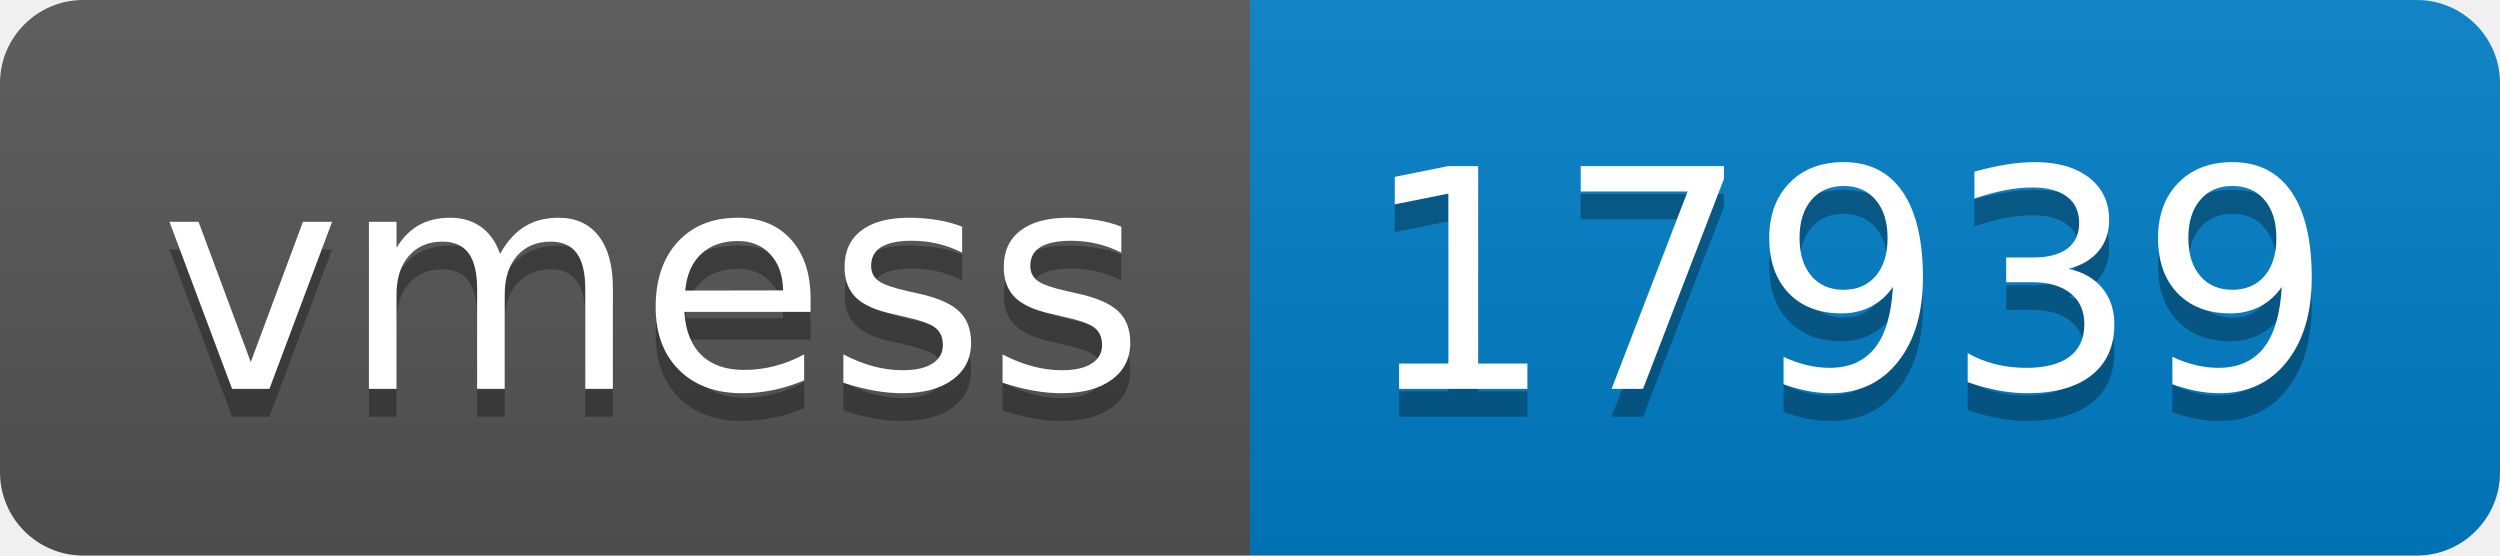
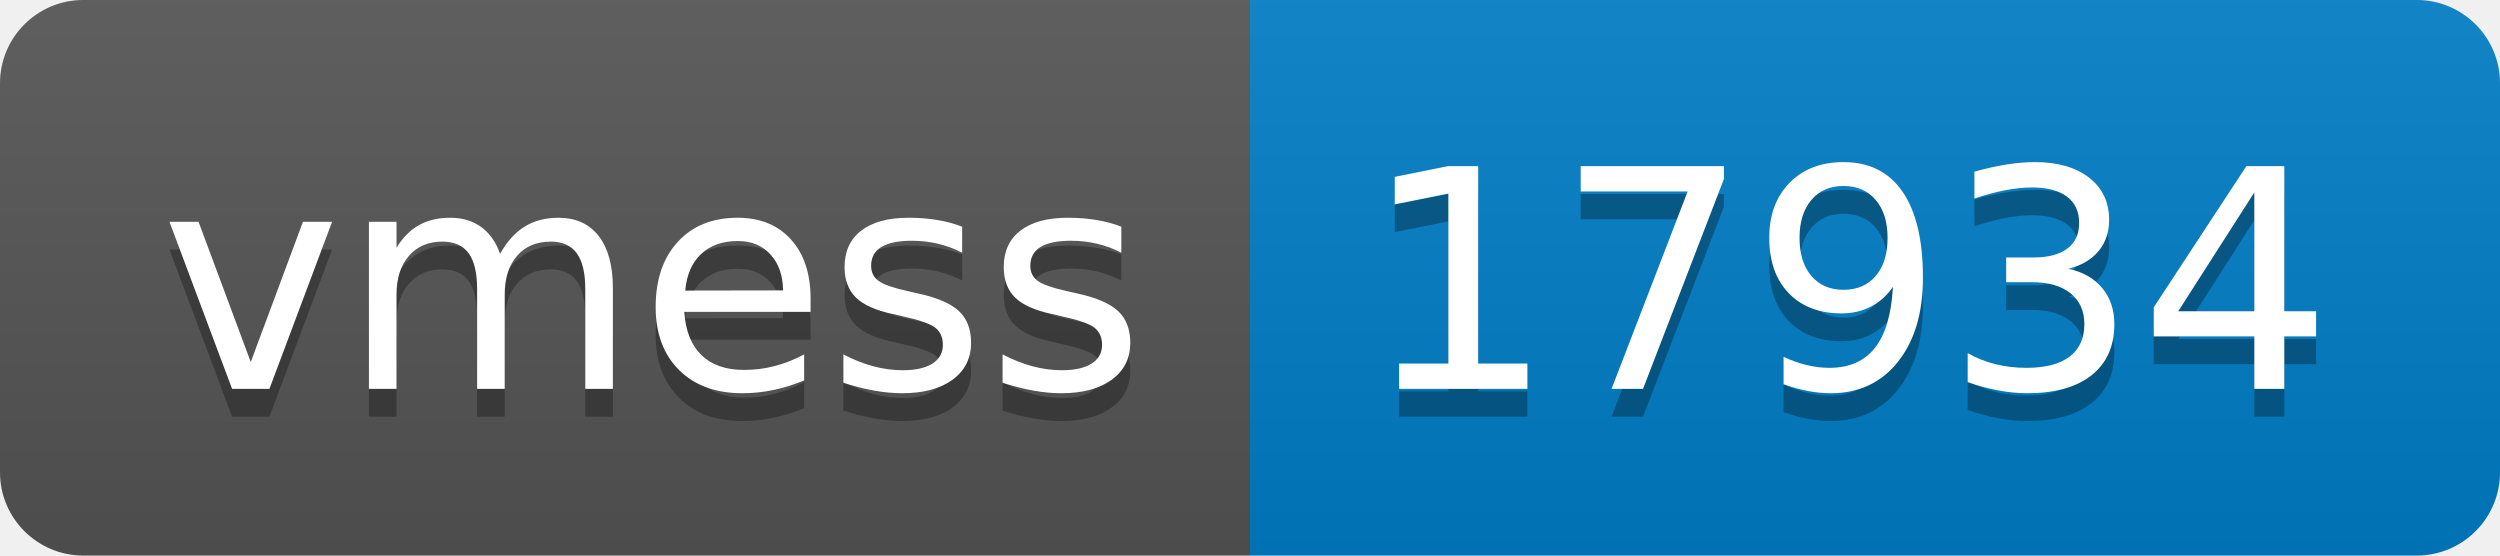
- <svg xmlns="http://www.w3.org/2000/svg" width="90" height="20" role="img" aria-label="vmess: 17939">
+ <svg xmlns="http://www.w3.org/2000/svg" width="90" height="20" role="img" aria-label="vmess: 17934">
  <linearGradient id="s" x2="0" y2="100%">
    <stop offset="0" stop-color="#bbb" stop-opacity=".1" />
    <stop offset="1" stop-opacity=".1" />
  </linearGradient>
  <clipPath id="r">
    <rect width="90" height="20" rx="3" fill="#fff" />
  </clipPath>
  <g clip-path="url(#r)">
    <rect width="45" height="20" fill="#555" />
    <rect x="45" width="45" height="20" fill="#007ec6" />
    <rect width="90" height="20" fill="url(#s)" />
  </g>
  <g fill="#fff" text-anchor="middle" font-family="Verdana,Geneva,DejaVu Sans,sans-serif" text-rendering="geometricPrecision" font-size="110">
    <text aria-hidden="true" x="235" y="150" fill="#010101" fill-opacity=".3" transform="scale(.1)" textLength="350">vmess</text>
    <text x="235" y="140" transform="scale(.1)" fill="#fff" textLength="350">vmess</text>
-     <text aria-hidden="true" x="665" y="150" fill="#010101" fill-opacity=".3" transform="scale(.1)" textLength="350">17939</text>
-     <text x="665" y="140" transform="scale(.1)" fill="#fff" textLength="350">17939</text>
+     <text aria-hidden="true" x="665" y="150" fill="#010101" fill-opacity=".3" transform="scale(.1)" textLength="350">17934</text>
+     <text x="665" y="140" transform="scale(.1)" fill="#fff" textLength="350">17934</text>
  </g>
</svg>
